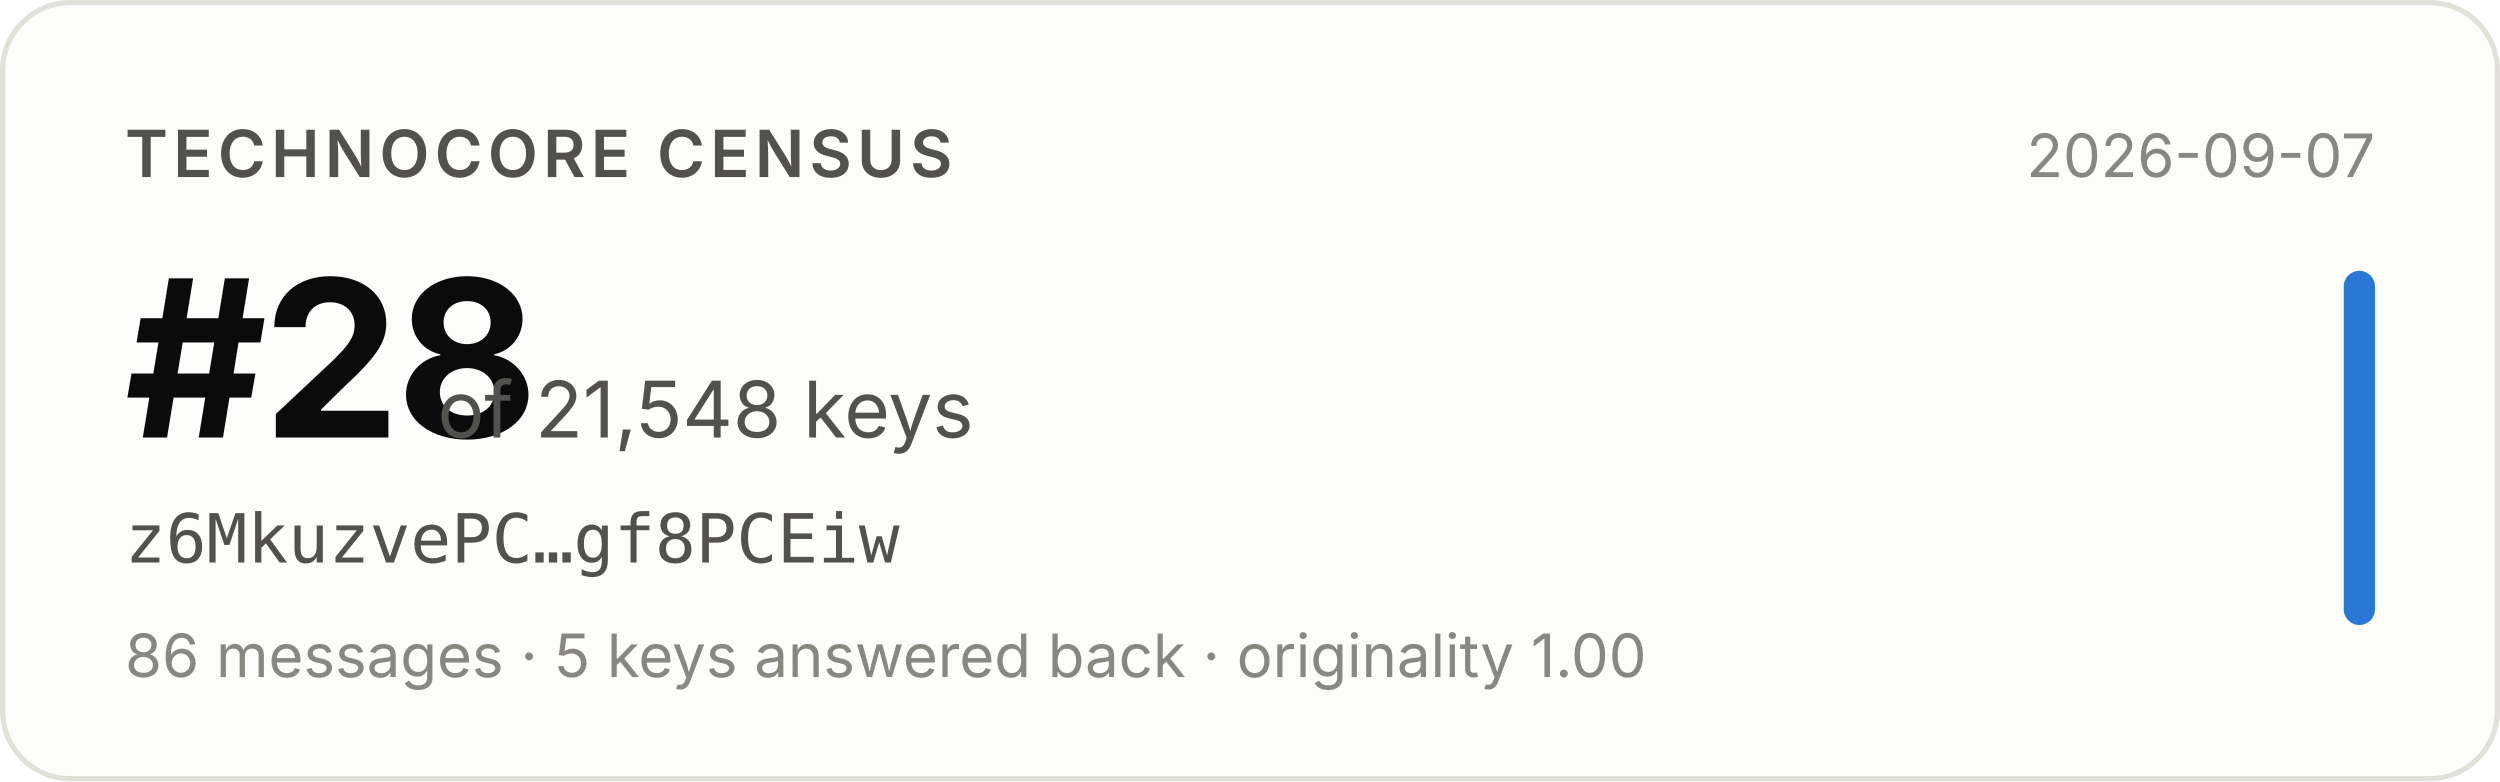
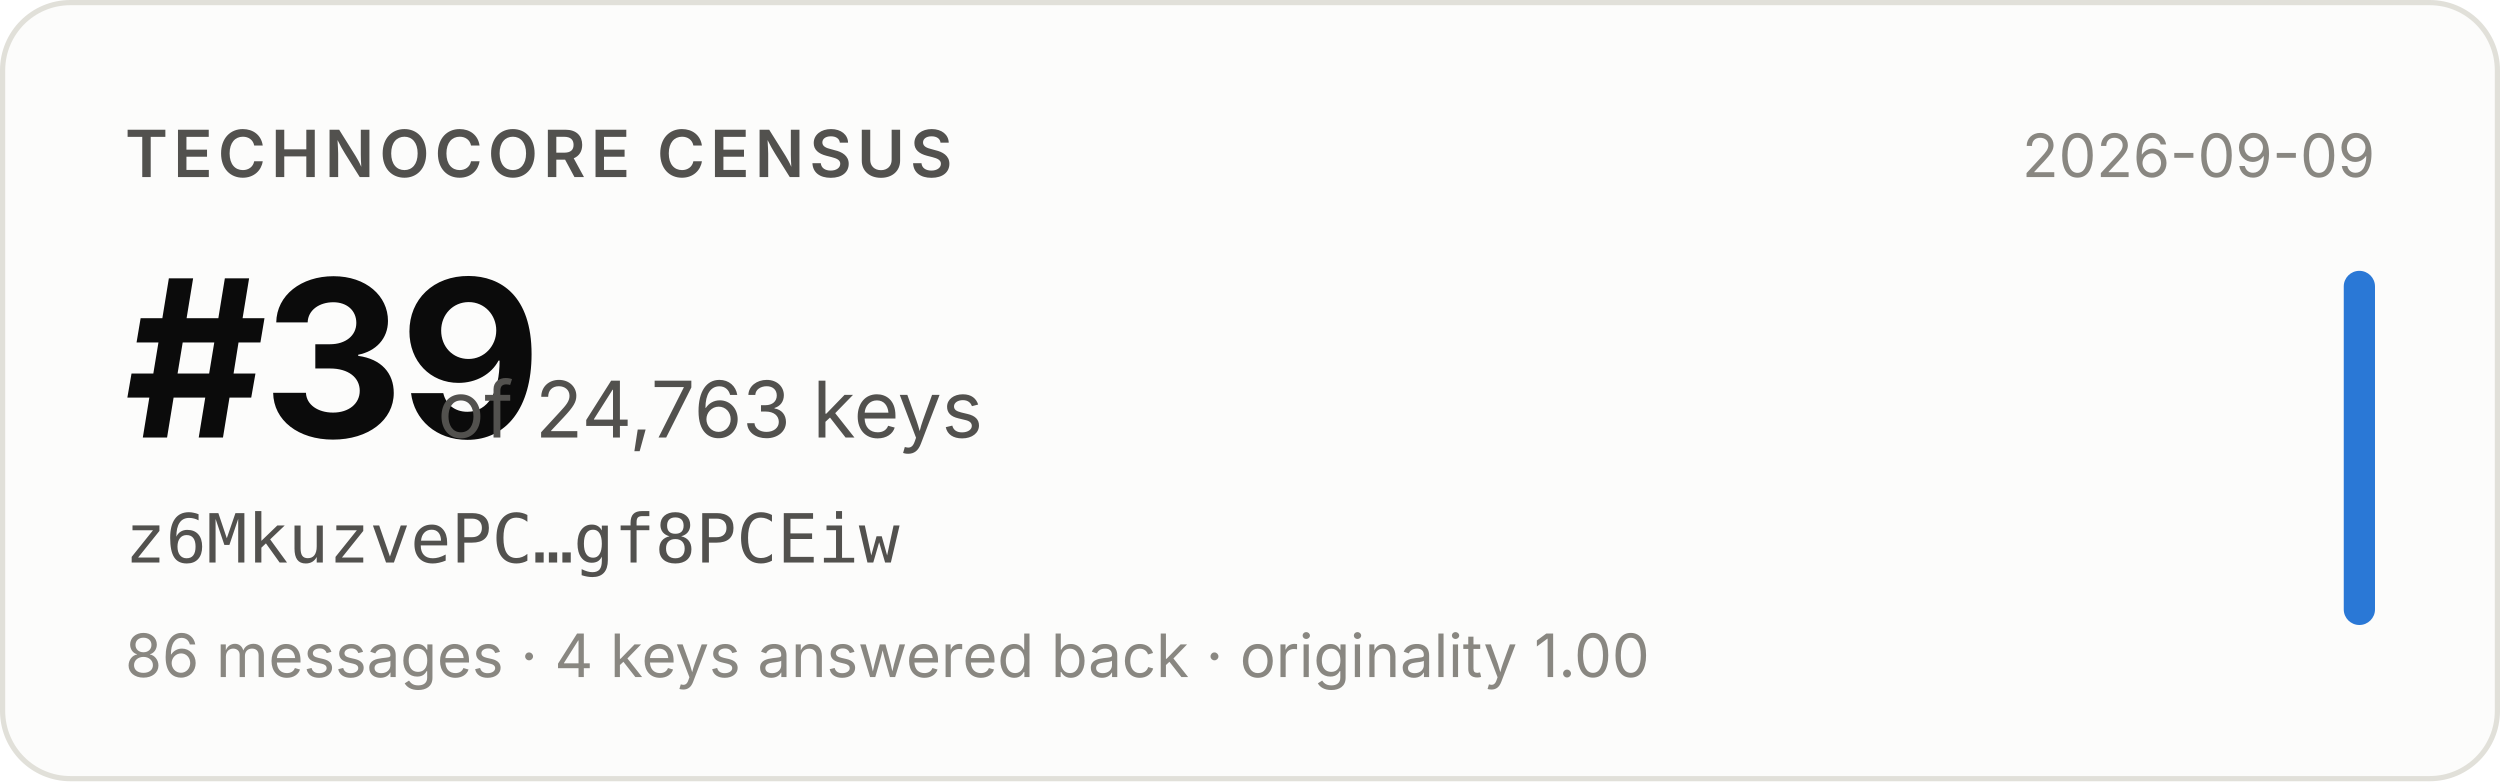
- <svg xmlns="http://www.w3.org/2000/svg" width="480" height="150" viewBox="0 0 480 150" role="img" aria-label="Technocore Census rank #28 of 21,548 keys for z6MkuzvePC…gf8PCEiw, snapshot 2026-09-07">
+ <svg xmlns="http://www.w3.org/2000/svg" width="480" height="150" viewBox="0 0 480 150" role="img" aria-label="Technocore Census rank #39 of 24,763 keys for z6MkuzvePC…gf8PCEiw, snapshot 2026-09-09">
  <rect x="0.5" y="0.5" width="479" height="149" rx="13" fill="#fcfcfb" stroke="#e1e0d9" />
  <g font-family="system-ui, -apple-system, 'Segoe UI', sans-serif">
    <text x="24" y="34" font-size="12.5" font-weight="600" fill="#52514e" letter-spacing="0.08em">TECHNOCORE CENSUS</text>
-     <text x="24" y="84" font-size="42" font-weight="650" fill="#0b0b0b" letter-spacing="-0.02em">#28</text>
-     <text x="84" y="84" font-size="15" fill="#52514e">of 21,548 keys</text>
+     <text x="24" y="84" font-size="42" font-weight="650" fill="#0b0b0b" letter-spacing="-0.02em">#39</text>
+     <text x="84" y="84" font-size="15" fill="#52514e">of 24,763 keys</text>
    <text x="24" y="108" font-size="13" fill="#52514e" font-family="ui-monospace, SFMono-Regular, Menlo, monospace">z6MkuzvePC…gf8PCEiw</text>
-     <text x="24" y="130" font-size="11.5" fill="#898781">86 messages · 5 keys answered back · originality 1.00</text>
-     <text x="456" y="34" font-size="11.5" fill="#898781" text-anchor="end">2026-09-07</text>
+     <text x="24" y="130" font-size="11.5" fill="#898781">86 messages · 4 keys answered back · originality 1.00</text>
+     <text x="456" y="34" font-size="11.5" fill="#898781" text-anchor="end">2026-09-09</text>
    <rect x="450" y="52" width="6" height="68" rx="3" fill="#2a78d6" />
  </g>
</svg>
